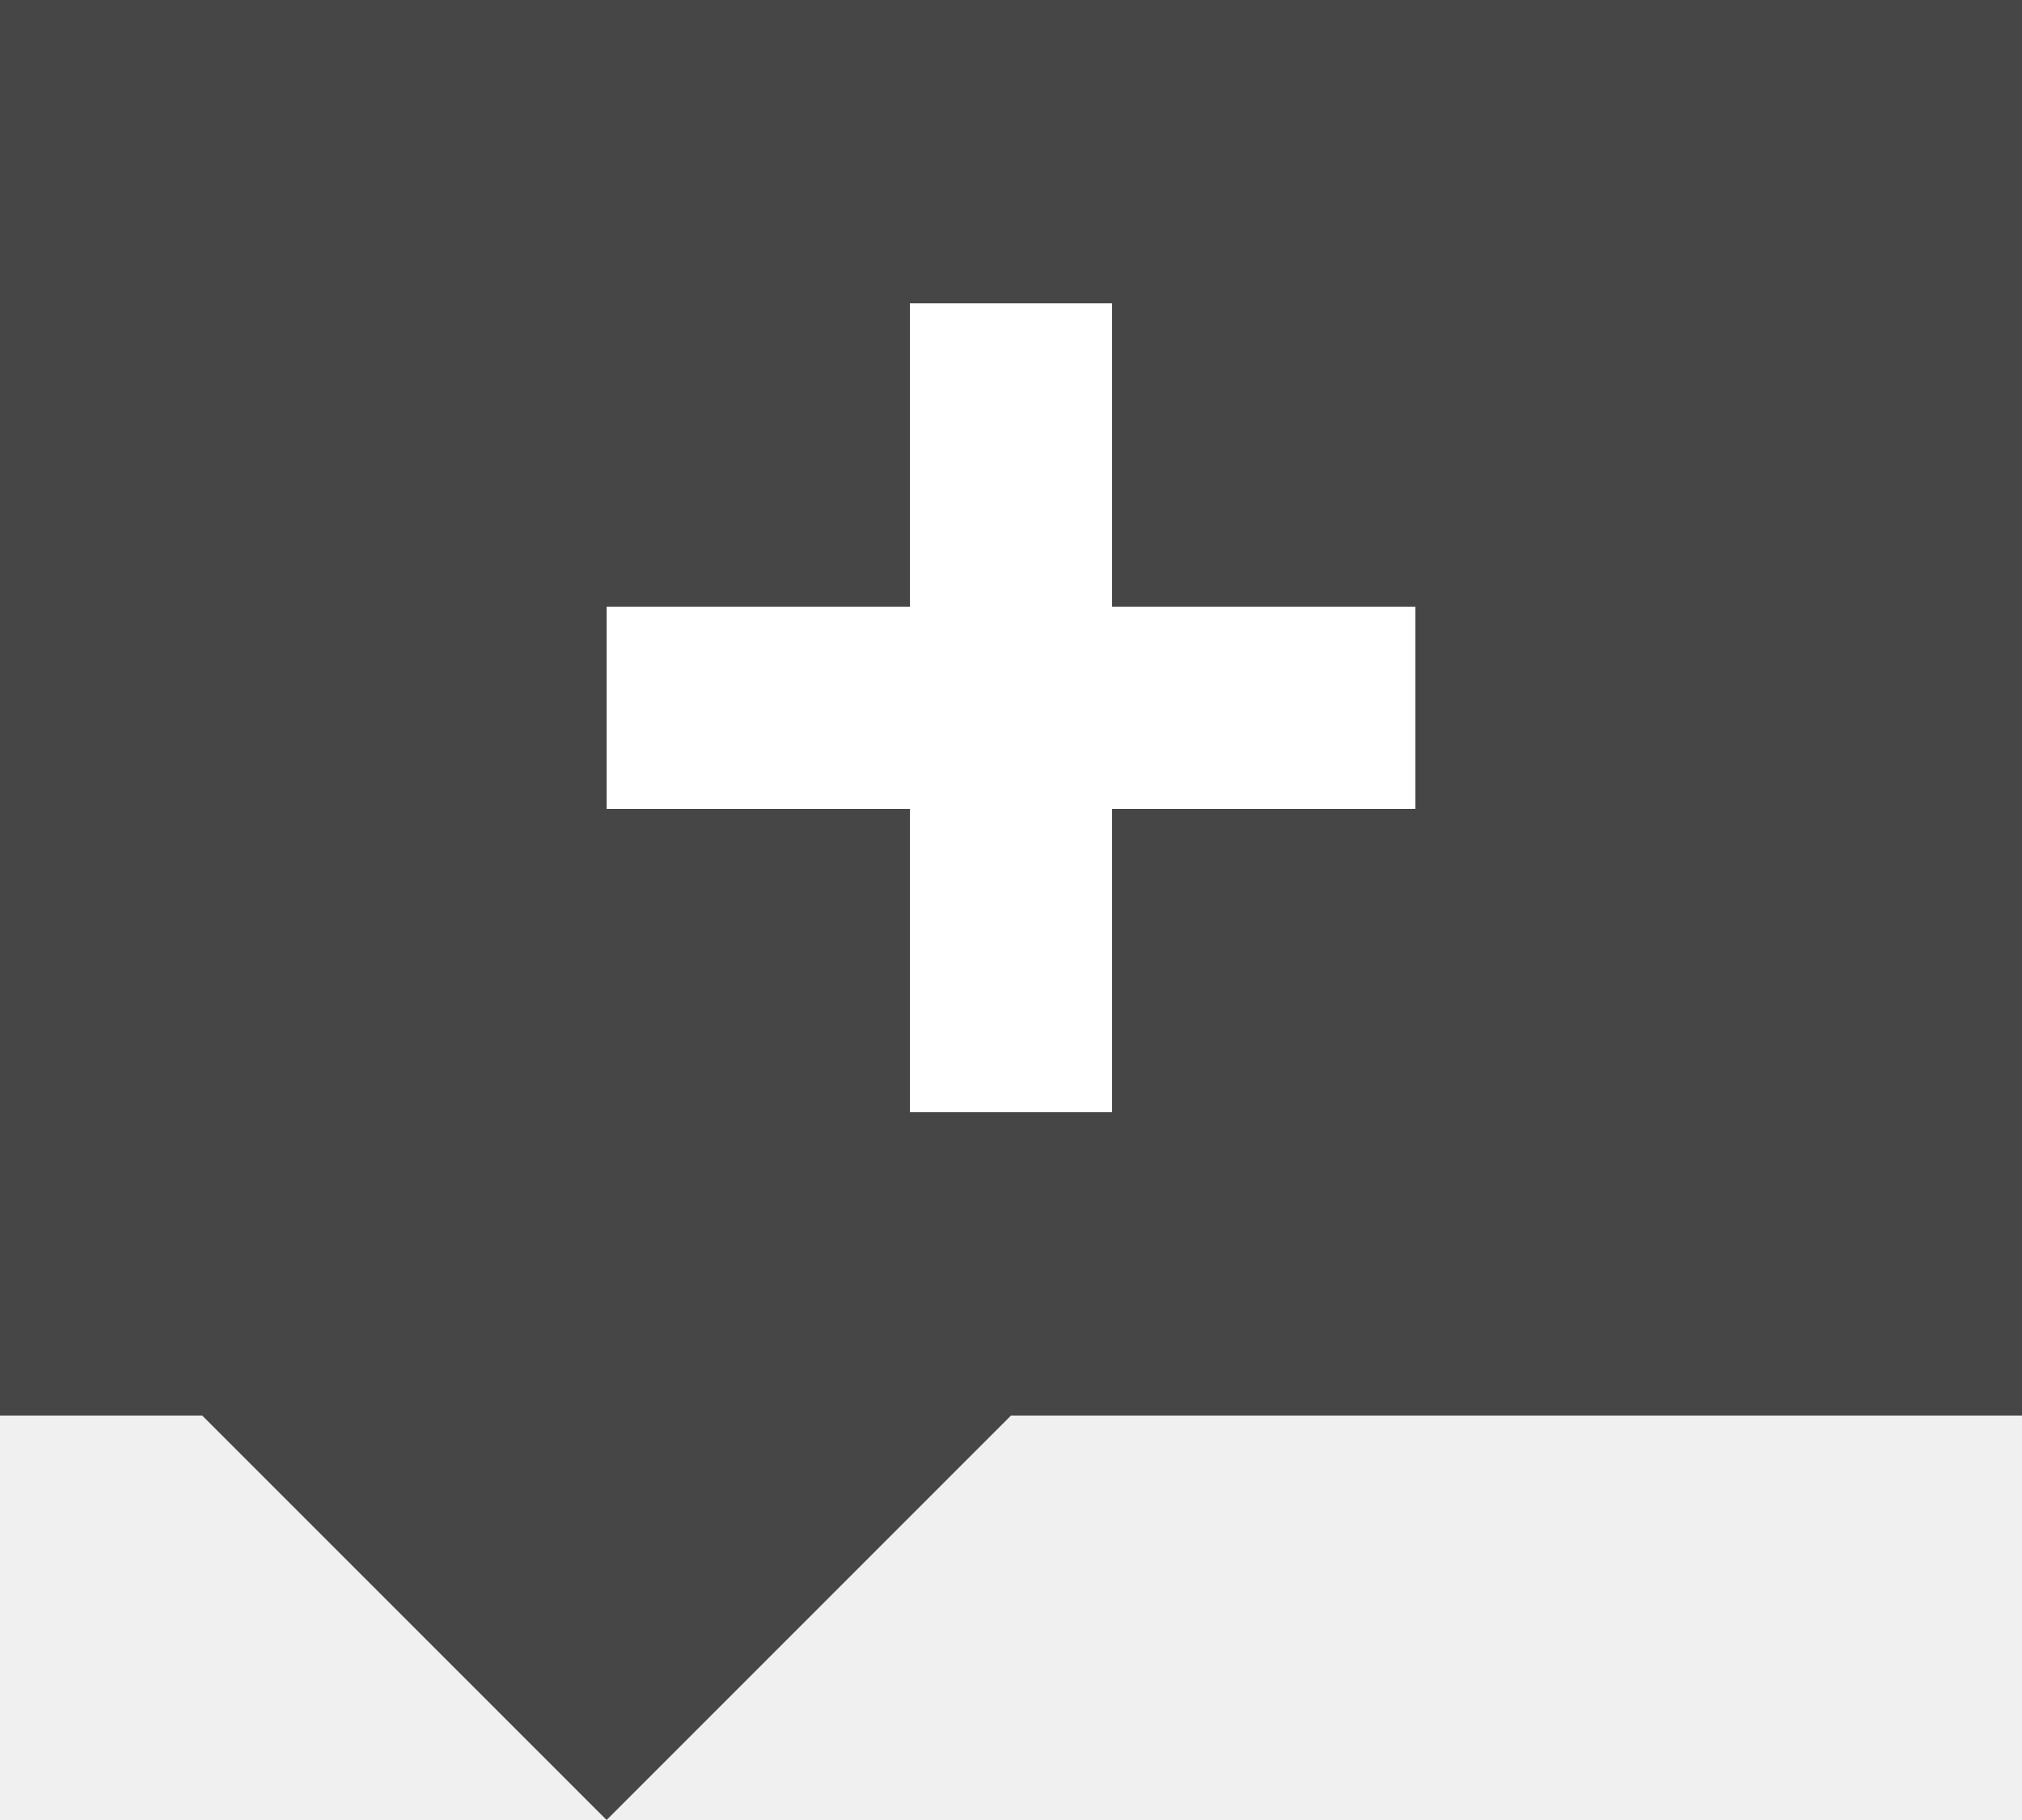
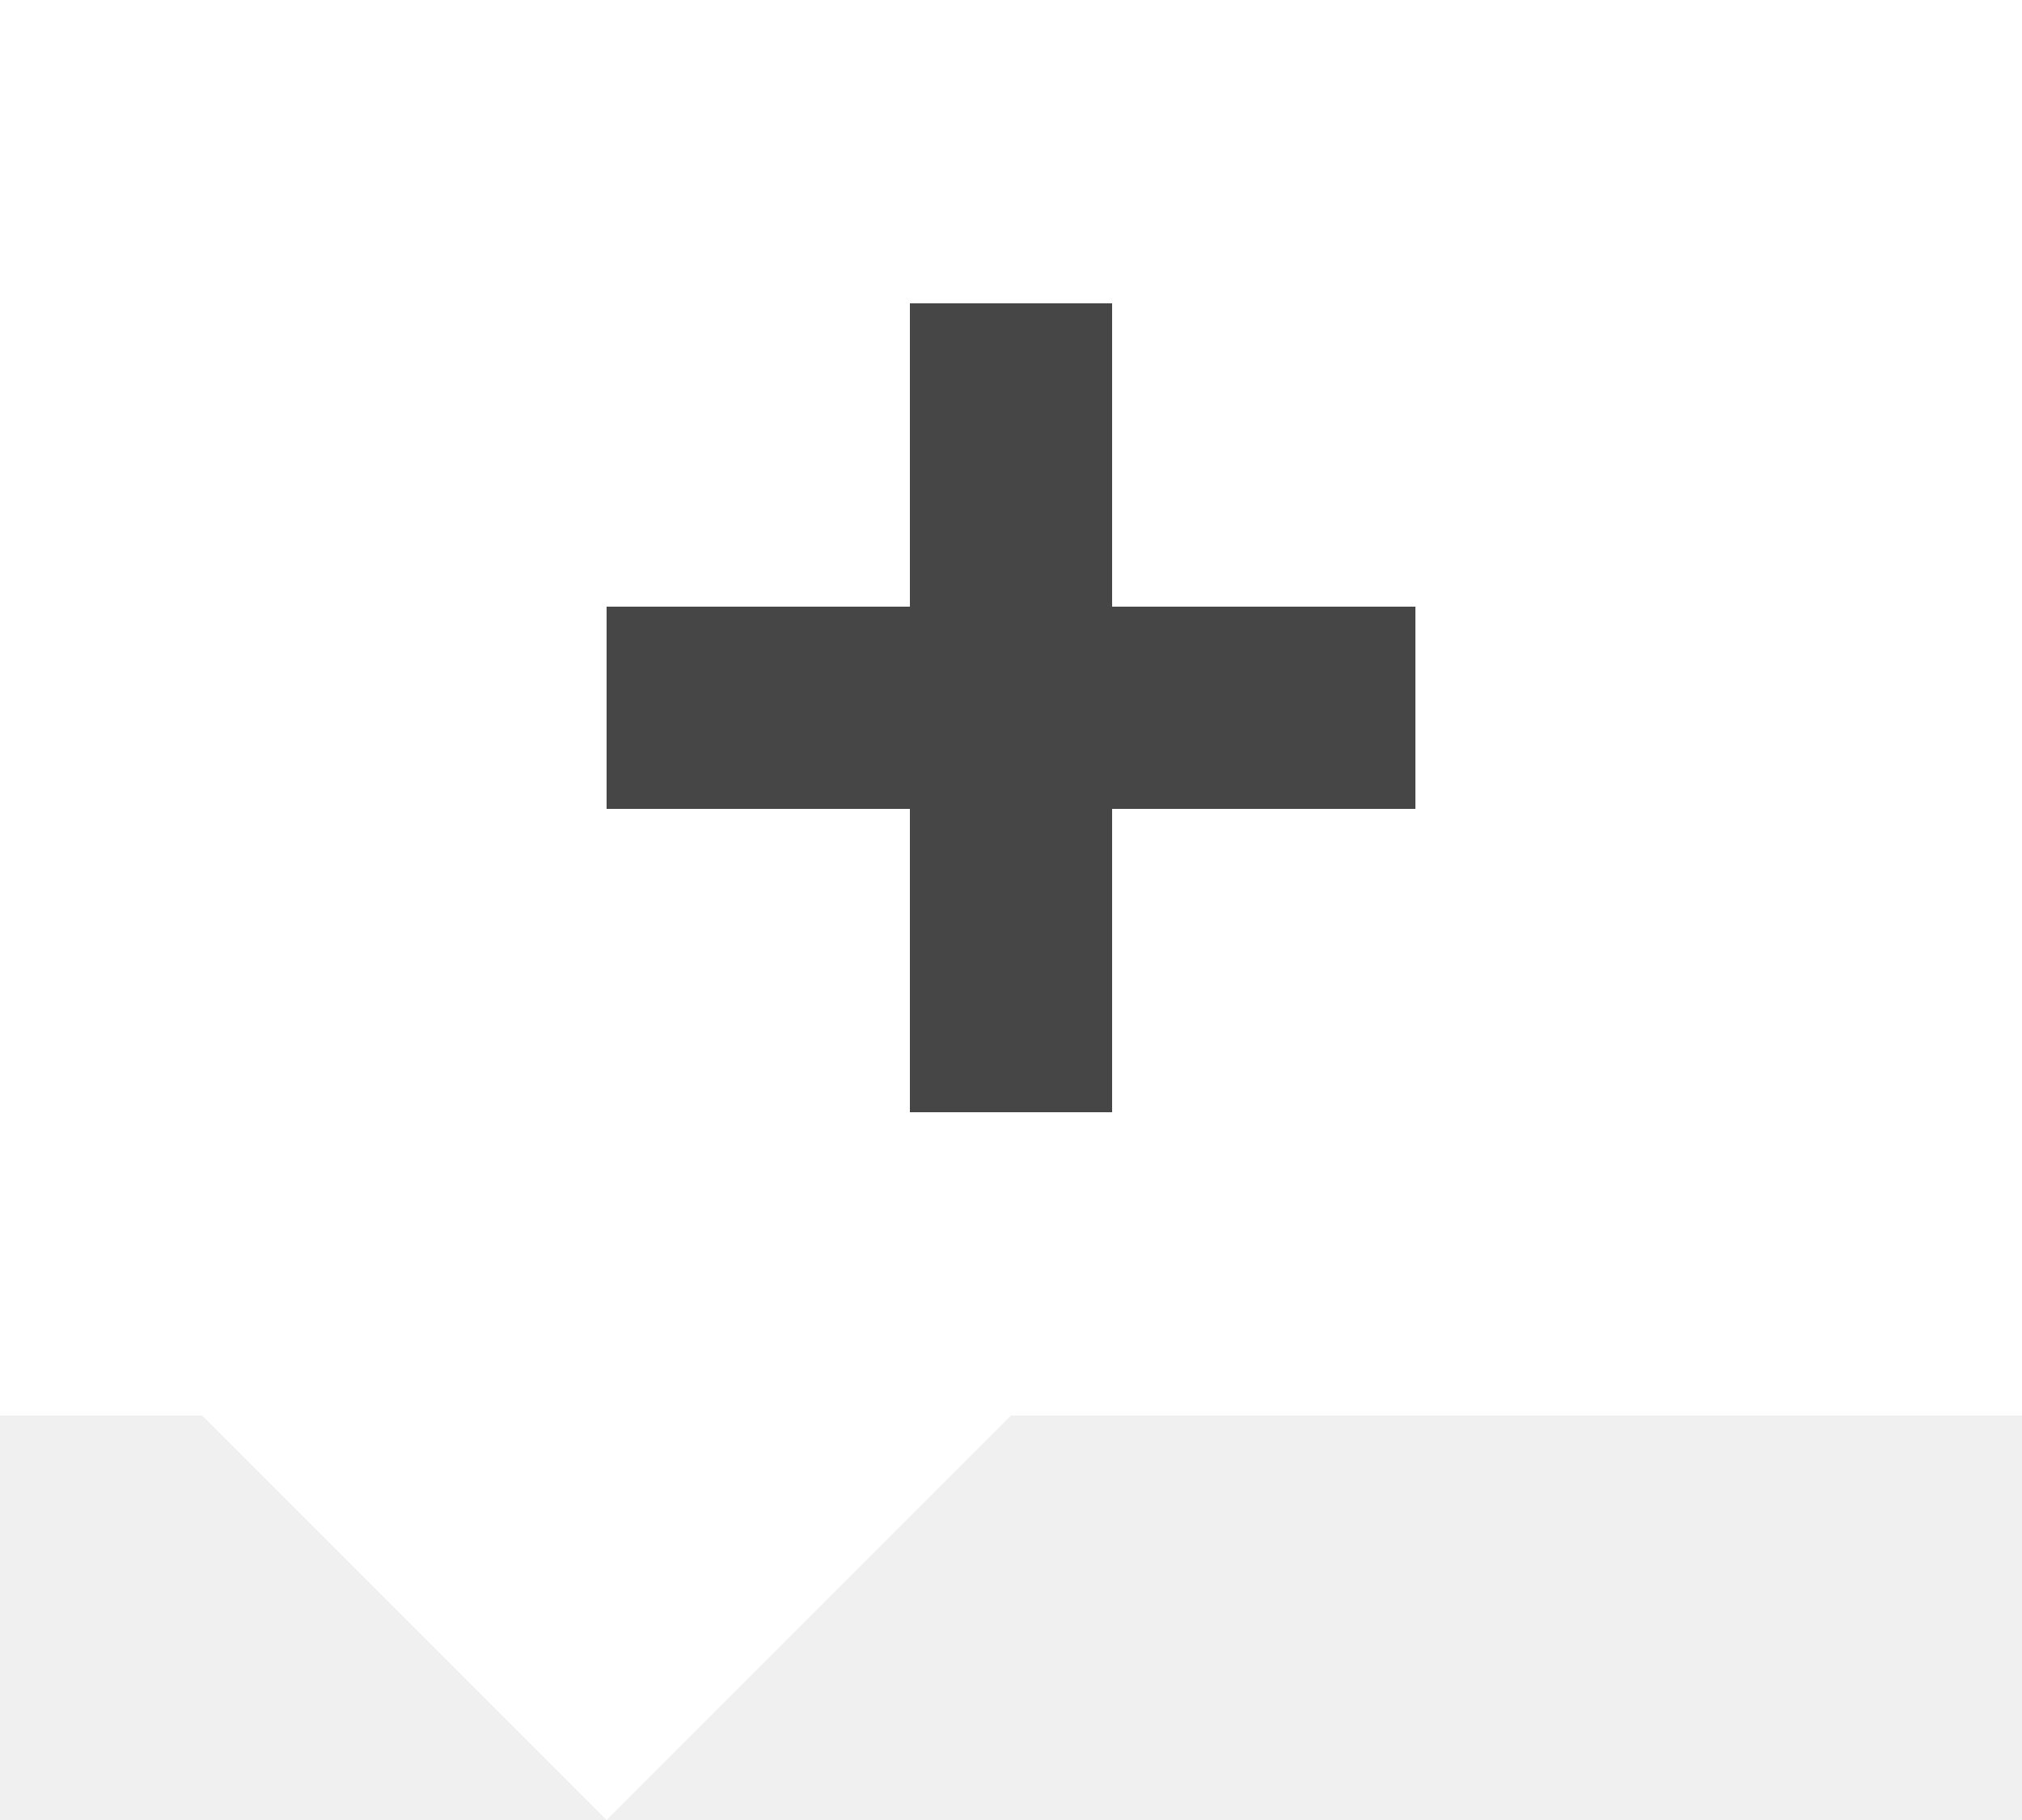
<svg xmlns="http://www.w3.org/2000/svg" width="20px" height="18px" viewBox="0 0 20 18" version="1.1">
-   <g id="add-comment_2" stroke="none" stroke-width="1" fill="none" fill-rule="evenodd">
-     <path d="M0,14 L0,0 L20,0 L20,14 L10,14 L6,18 L2,14 L0,14 Z" id="Rectangle-4" fill="#464646" />
-     <path d="M11,3 L11,6 L14,6 L14,8 L11,8 L11,11 L9,11 L9,8 L6,8 L6,6 L9,6 L9,3 L11,3 Z" id="Rectangle-2" fill="#FFFFFF" />
+   <g id="add-comment" stroke="none" fill="none" fill-rule="evenodd" stroke-width="1">
+     <g id="add-comment_2">
+       <polygon id="Rectangle-4" fill="#FFFFFF" points="0 14 0 0 20 0 20 14 10 14 6 18 2 14" />
+       <polygon id="Rectangle-2" fill="#464646" points="11 3 11 6 14 6 14 8 11 8 11 11 9 11 9 8 6 8 6 6 9 6 9 3" />
+     </g>
  </g>
</svg>
